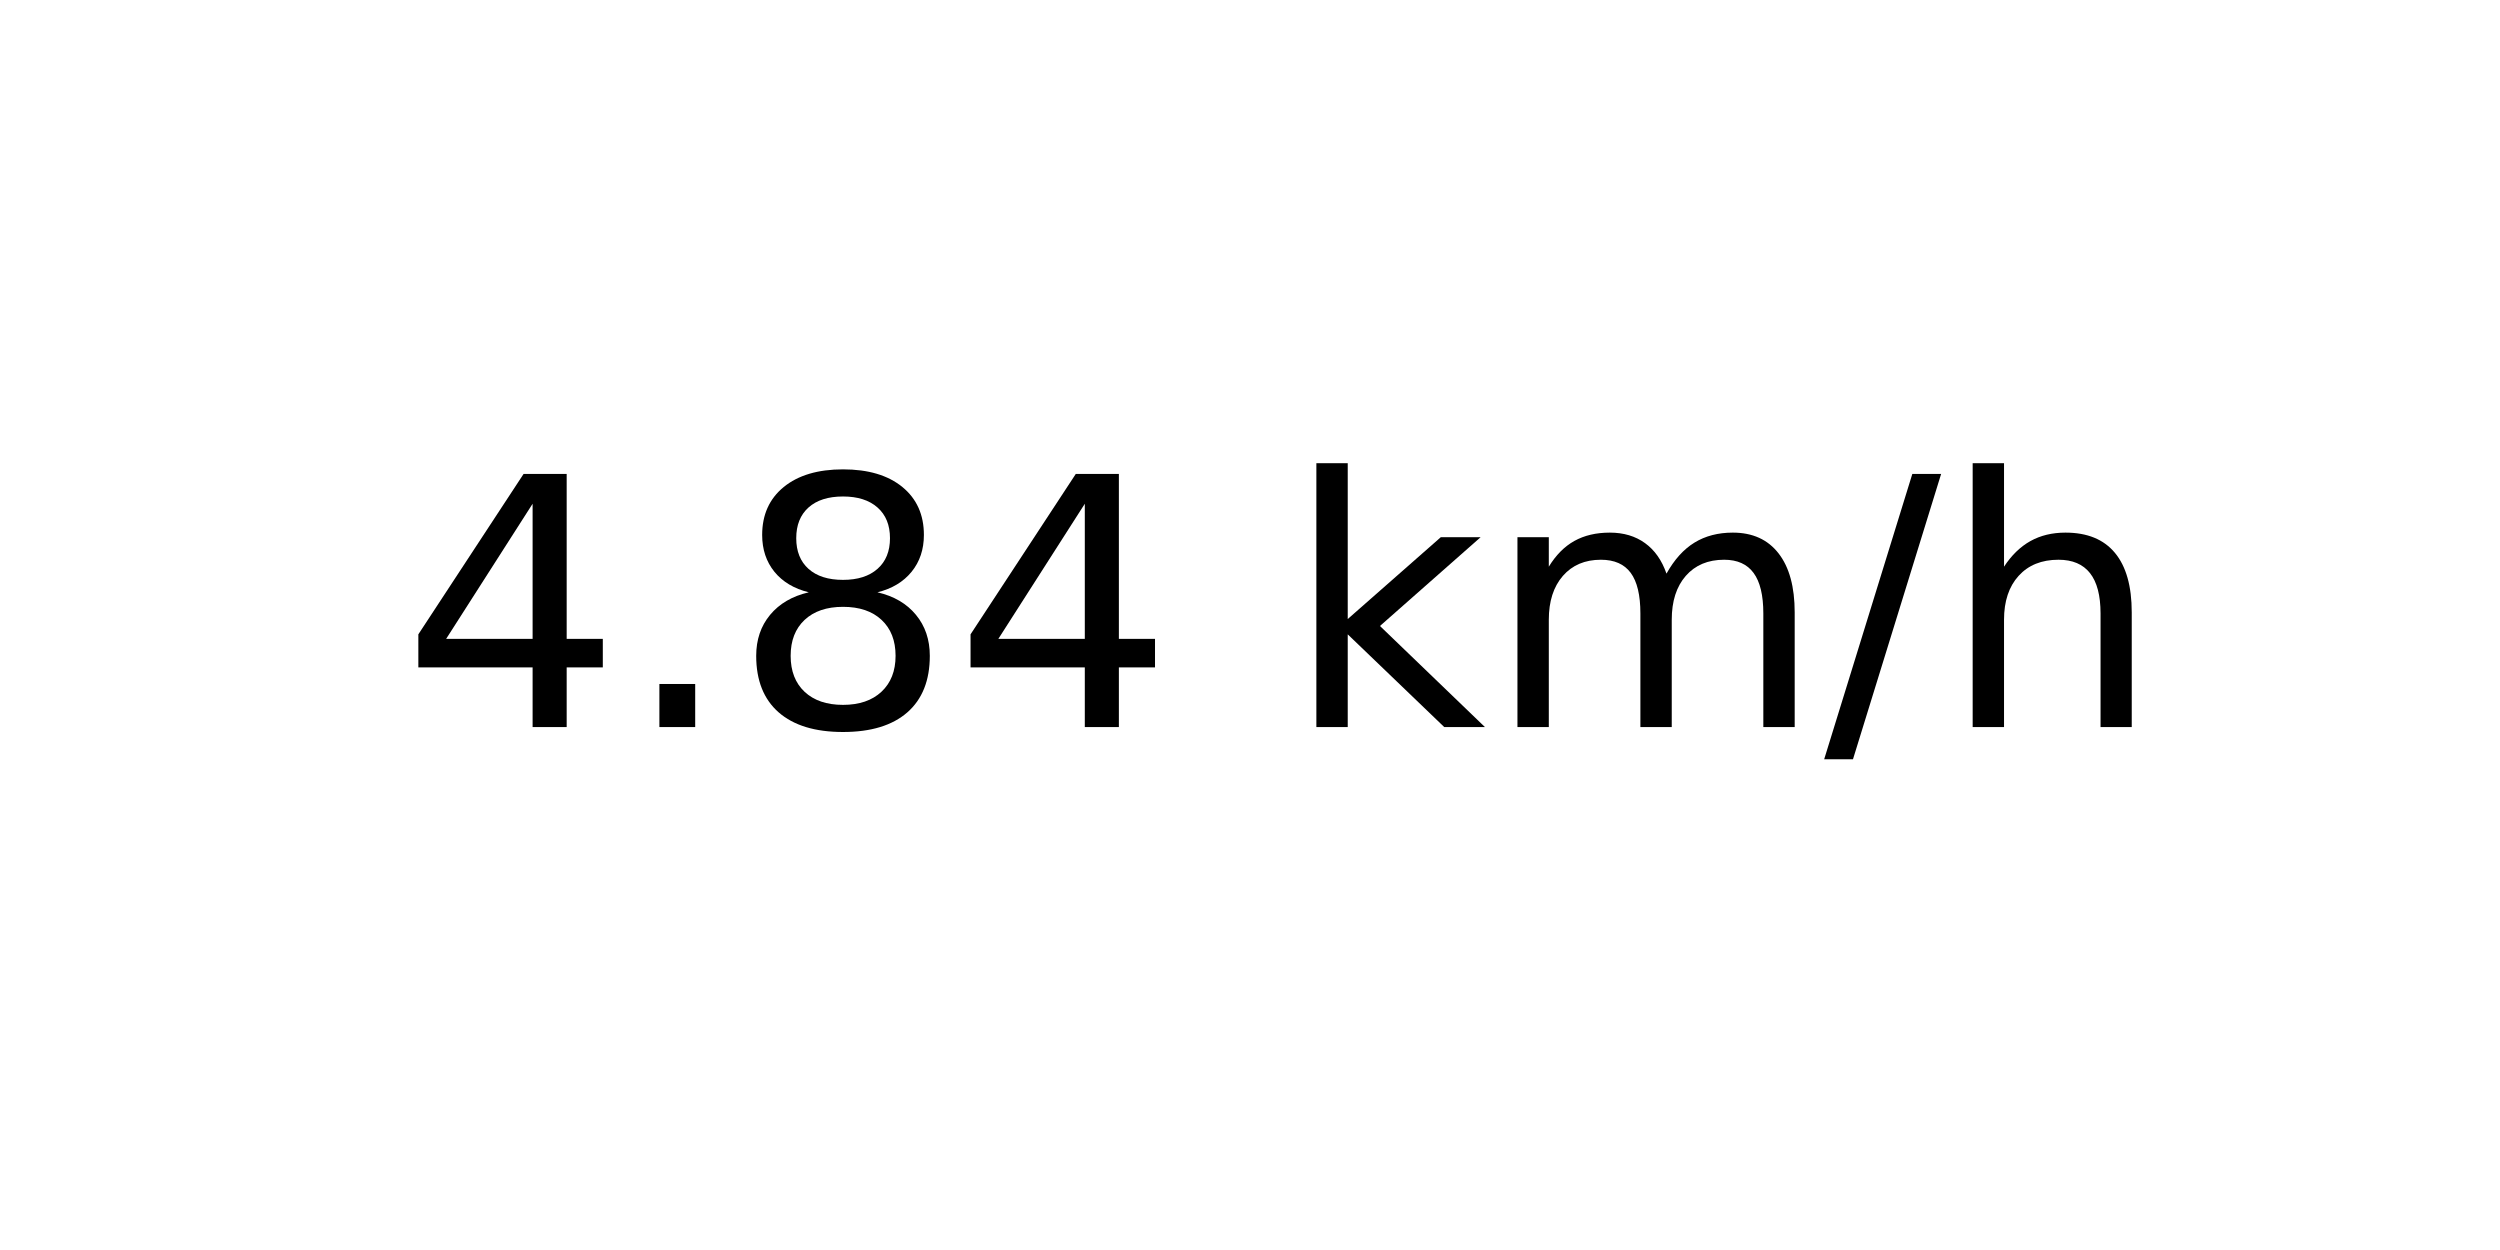
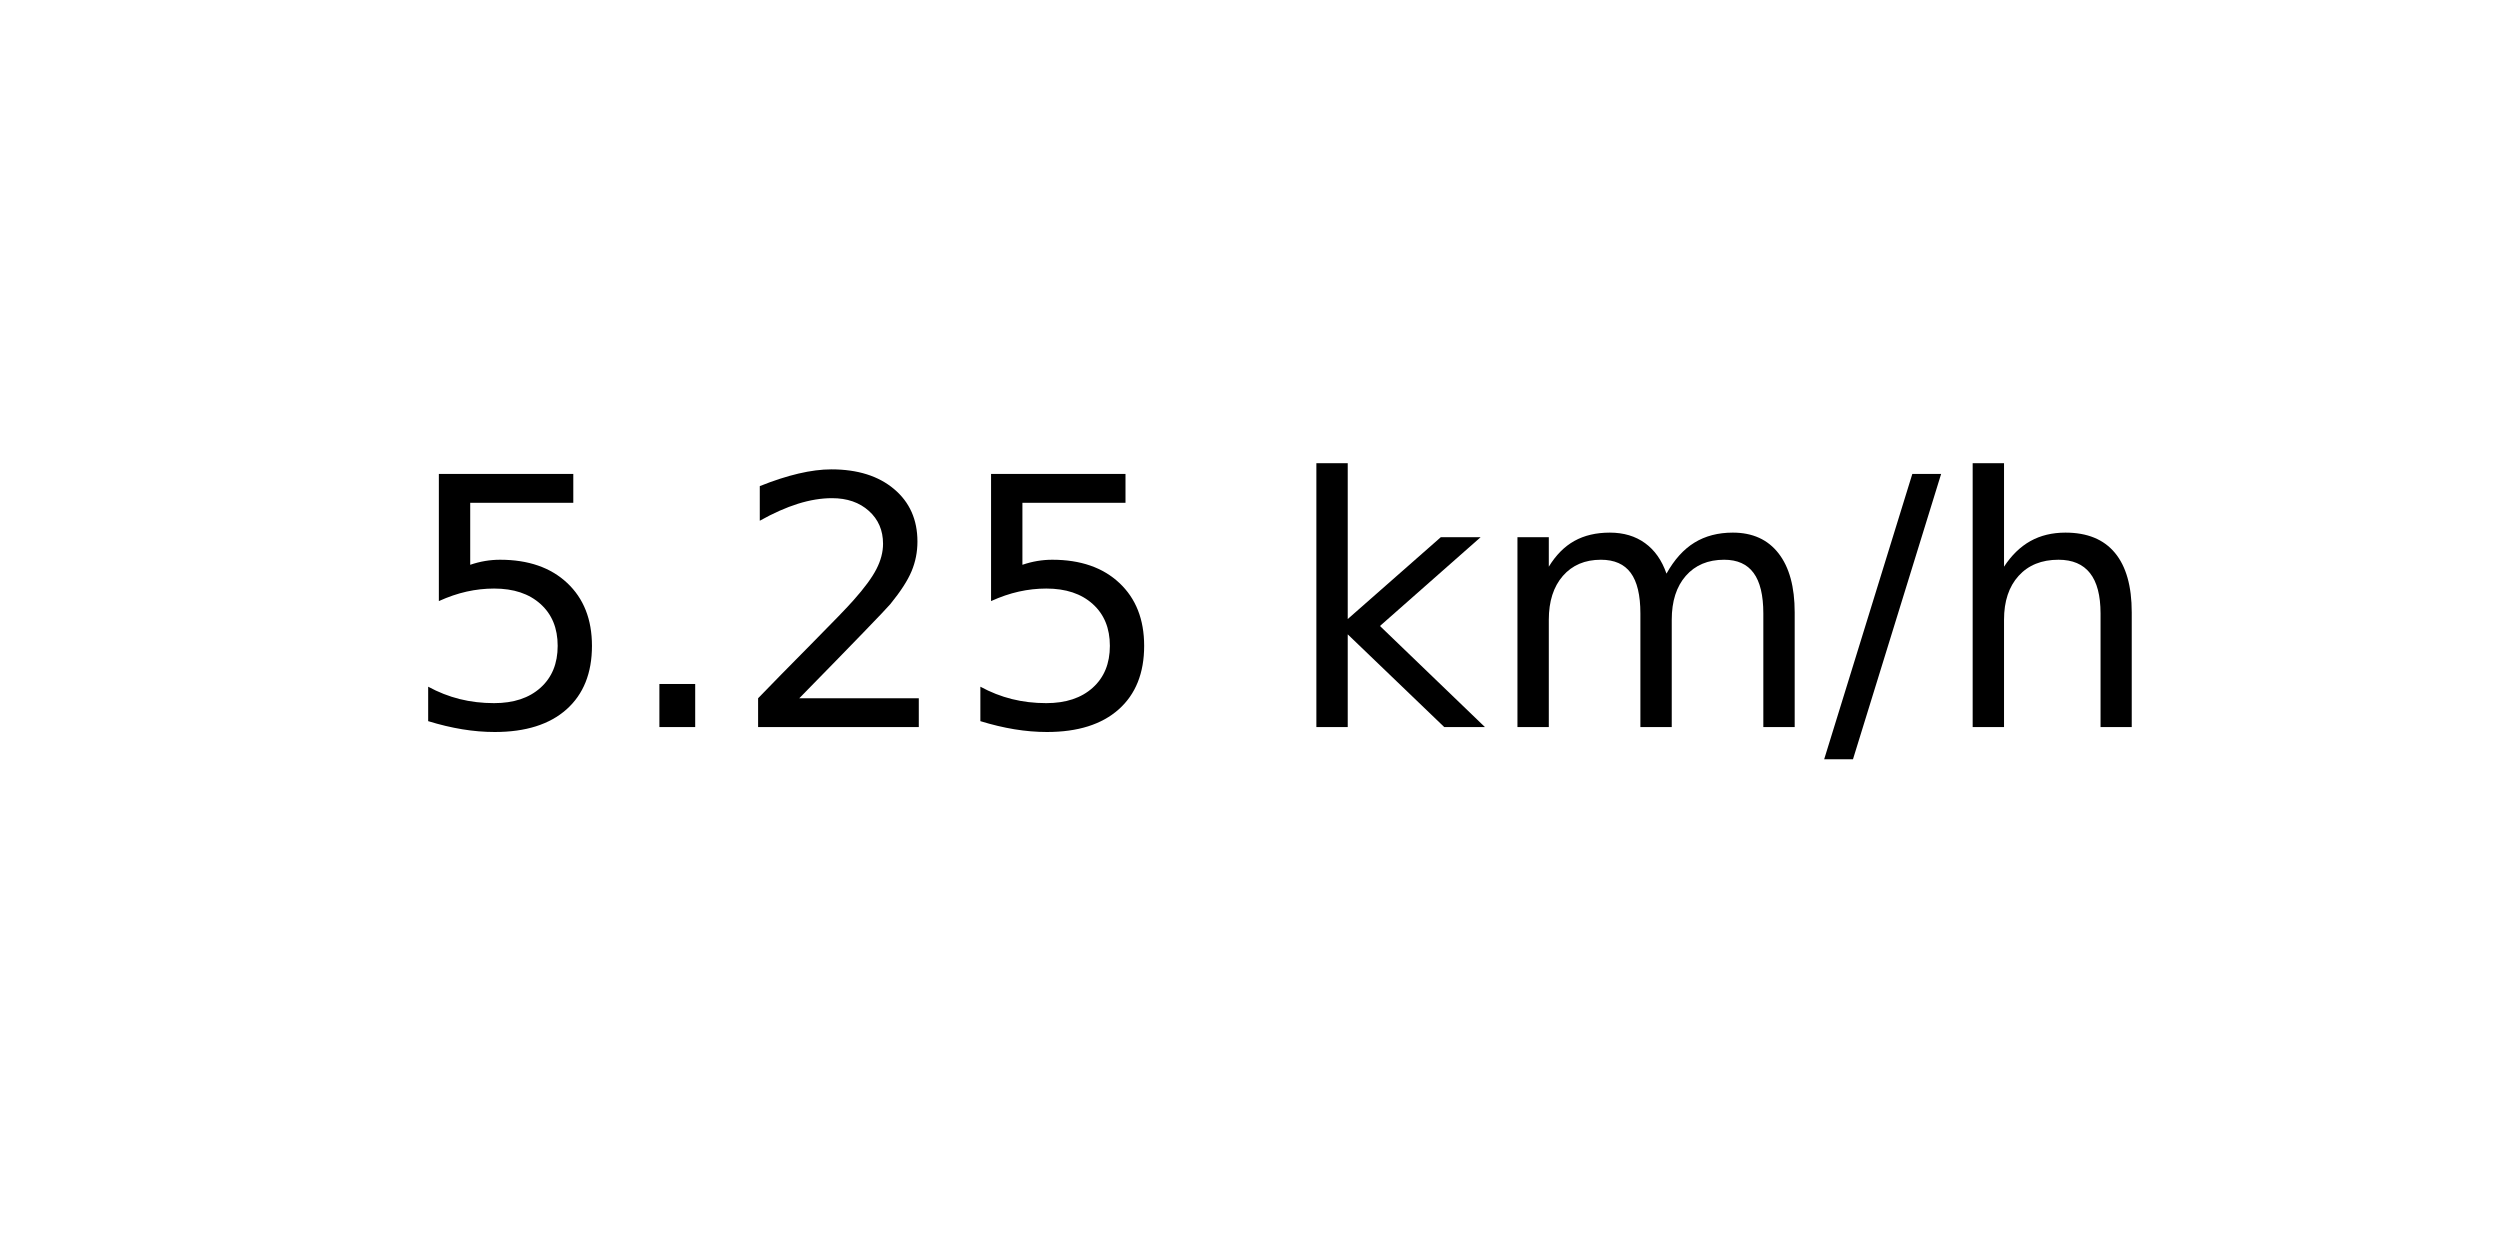
<svg xmlns="http://www.w3.org/2000/svg" xmlns:xlink="http://www.w3.org/1999/xlink" width="72pt" height="36pt" viewBox="0 0 72 36" version="1.1">
  <defs>
    <style type="text/css">*{stroke-linejoin: round; stroke-linecap: butt}</style>
  </defs>
  <g id="figure_1">
    <g id="axes_1">
      <g id="text_1">
        <g transform="translate(11.55937 20.93937) scale(0.1 -0.1)">
          <defs>
-             <path id="DejaVuSans-34" d="M 2419 4116  L 825 1625  L 2419 1625  L 2419 4116  z M 2253 4666  L 3047 4666  L 3047 1625  L 3713 1625  L 3713 1100  L 3047 1100  L 3047 0  L 2419 0  L 2419 1100  L 313 1100  L 313 1709  L 2253 4666  z " transform="scale(0.015625)" />
+             <path id="DejaVuSans-35" d="M 691 4666  L 3169 4666  L 3169 4134  L 1269 4134  L 1269 2991  Q 1406 3038 1543 3061  Q 1681 3084 1819 3084  Q 2600 3084 3056 2656  Q 3513 2228 3513 1497  Q 3513 744 3044 326  Q 2575 -91 1722 -91  Q 1428 -91 1123 -41  Q 819 9 494 109  L 494 744  Q 775 591 1075 516  Q 1375 441 1709 441  Q 2250 441 2565 725  Q 2881 1009 2881 1497  Q 2881 1984 2565 2268  Q 2250 2553 1709 2553  Q 1456 2553 1204 2497  Q 953 2441 691 2322  L 691 4666  z " transform="scale(0.015625)" />
            <path id="DejaVuSans-2e" d="M 684 794  L 1344 794  L 1344 0  L 684 0  L 684 794  z " transform="scale(0.015625)" />
-             <path id="DejaVuSans-38" d="M 2034 2216  Q 1584 2216 1326 1975  Q 1069 1734 1069 1313  Q 1069 891 1326 650  Q 1584 409 2034 409  Q 2484 409 2743 651  Q 3003 894 3003 1313  Q 3003 1734 2745 1975  Q 2488 2216 2034 2216  z M 1403 2484  Q 997 2584 770 2862  Q 544 3141 544 3541  Q 544 4100 942 4425  Q 1341 4750 2034 4750  Q 2731 4750 3128 4425  Q 3525 4100 3525 3541  Q 3525 3141 3298 2862  Q 3072 2584 2669 2484  Q 3125 2378 3379 2068  Q 3634 1759 3634 1313  Q 3634 634 3220 271  Q 2806 -91 2034 -91  Q 1263 -91 848 271  Q 434 634 434 1313  Q 434 1759 690 2068  Q 947 2378 1403 2484  z M 1172 3481  Q 1172 3119 1398 2916  Q 1625 2713 2034 2713  Q 2441 2713 2670 2916  Q 2900 3119 2900 3481  Q 2900 3844 2670 4047  Q 2441 4250 2034 4250  Q 1625 4250 1398 4047  Q 1172 3844 1172 3481  z " transform="scale(0.015625)" />
+             <path id="DejaVuSans-32" d="M 1228 531  L 3431 531  L 3431 0  L 469 0  L 469 531  Q 828 903 1448 1529  Q 2069 2156 2228 2338  Q 2531 2678 2651 2914  Q 2772 3150 2772 3378  Q 2772 3750 2511 3984  Q 2250 4219 1831 4219  Q 1534 4219 1204 4116  Q 875 4013 500 3803  L 500 4441  Q 881 4594 1212 4672  Q 1544 4750 1819 4750  Q 2544 4750 2975 4387  Q 3406 4025 3406 3419  Q 3406 3131 3298 2873  Q 3191 2616 2906 2266  Q 2828 2175 2409 1742  Q 1991 1309 1228 531  z " transform="scale(0.015625)" />
            <path id="DejaVuSans-20" transform="scale(0.015625)" />
            <path id="DejaVuSans-6b" d="M 581 4863  L 1159 4863  L 1159 1991  L 2875 3500  L 3609 3500  L 1753 1863  L 3688 0  L 2938 0  L 1159 1709  L 1159 0  L 581 0  L 581 4863  z " transform="scale(0.015625)" />
            <path id="DejaVuSans-6d" d="M 3328 2828  Q 3544 3216 3844 3400  Q 4144 3584 4550 3584  Q 5097 3584 5394 3201  Q 5691 2819 5691 2113  L 5691 0  L 5113 0  L 5113 2094  Q 5113 2597 4934 2840  Q 4756 3084 4391 3084  Q 3944 3084 3684 2787  Q 3425 2491 3425 1978  L 3425 0  L 2847 0  L 2847 2094  Q 2847 2600 2669 2842  Q 2491 3084 2119 3084  Q 1678 3084 1418 2786  Q 1159 2488 1159 1978  L 1159 0  L 581 0  L 581 3500  L 1159 3500  L 1159 2956  Q 1356 3278 1631 3431  Q 1906 3584 2284 3584  Q 2666 3584 2933 3390  Q 3200 3197 3328 2828  z " transform="scale(0.015625)" />
            <path id="DejaVuSans-2f" d="M 1625 4666  L 2156 4666  L 531 -594  L 0 -594  L 1625 4666  z " transform="scale(0.015625)" />
            <path id="DejaVuSans-68" d="M 3513 2113  L 3513 0  L 2938 0  L 2938 2094  Q 2938 2591 2744 2837  Q 2550 3084 2163 3084  Q 1697 3084 1428 2787  Q 1159 2491 1159 1978  L 1159 0  L 581 0  L 581 4863  L 1159 4863  L 1159 2956  Q 1366 3272 1645 3428  Q 1925 3584 2291 3584  Q 2894 3584 3203 3211  Q 3513 2838 3513 2113  z " transform="scale(0.015625)" />
          </defs>
-           <use xlink:href="#DejaVuSans-34" />
+           <use xlink:href="#DejaVuSans-35" />
          <use xlink:href="#DejaVuSans-2e" x="63.623" />
-           <use xlink:href="#DejaVuSans-38" x="95.41" />
-           <use xlink:href="#DejaVuSans-34" x="159.033" />
+           <use xlink:href="#DejaVuSans-32" x="95.41" />
+           <use xlink:href="#DejaVuSans-35" x="159.033" />
          <use xlink:href="#DejaVuSans-20" x="222.656" />
          <use xlink:href="#DejaVuSans-6b" x="254.443" />
          <use xlink:href="#DejaVuSans-6d" x="312.354" />
          <use xlink:href="#DejaVuSans-2f" x="409.766" />
          <use xlink:href="#DejaVuSans-68" x="443.457" />
        </g>
      </g>
    </g>
  </g>
</svg>
